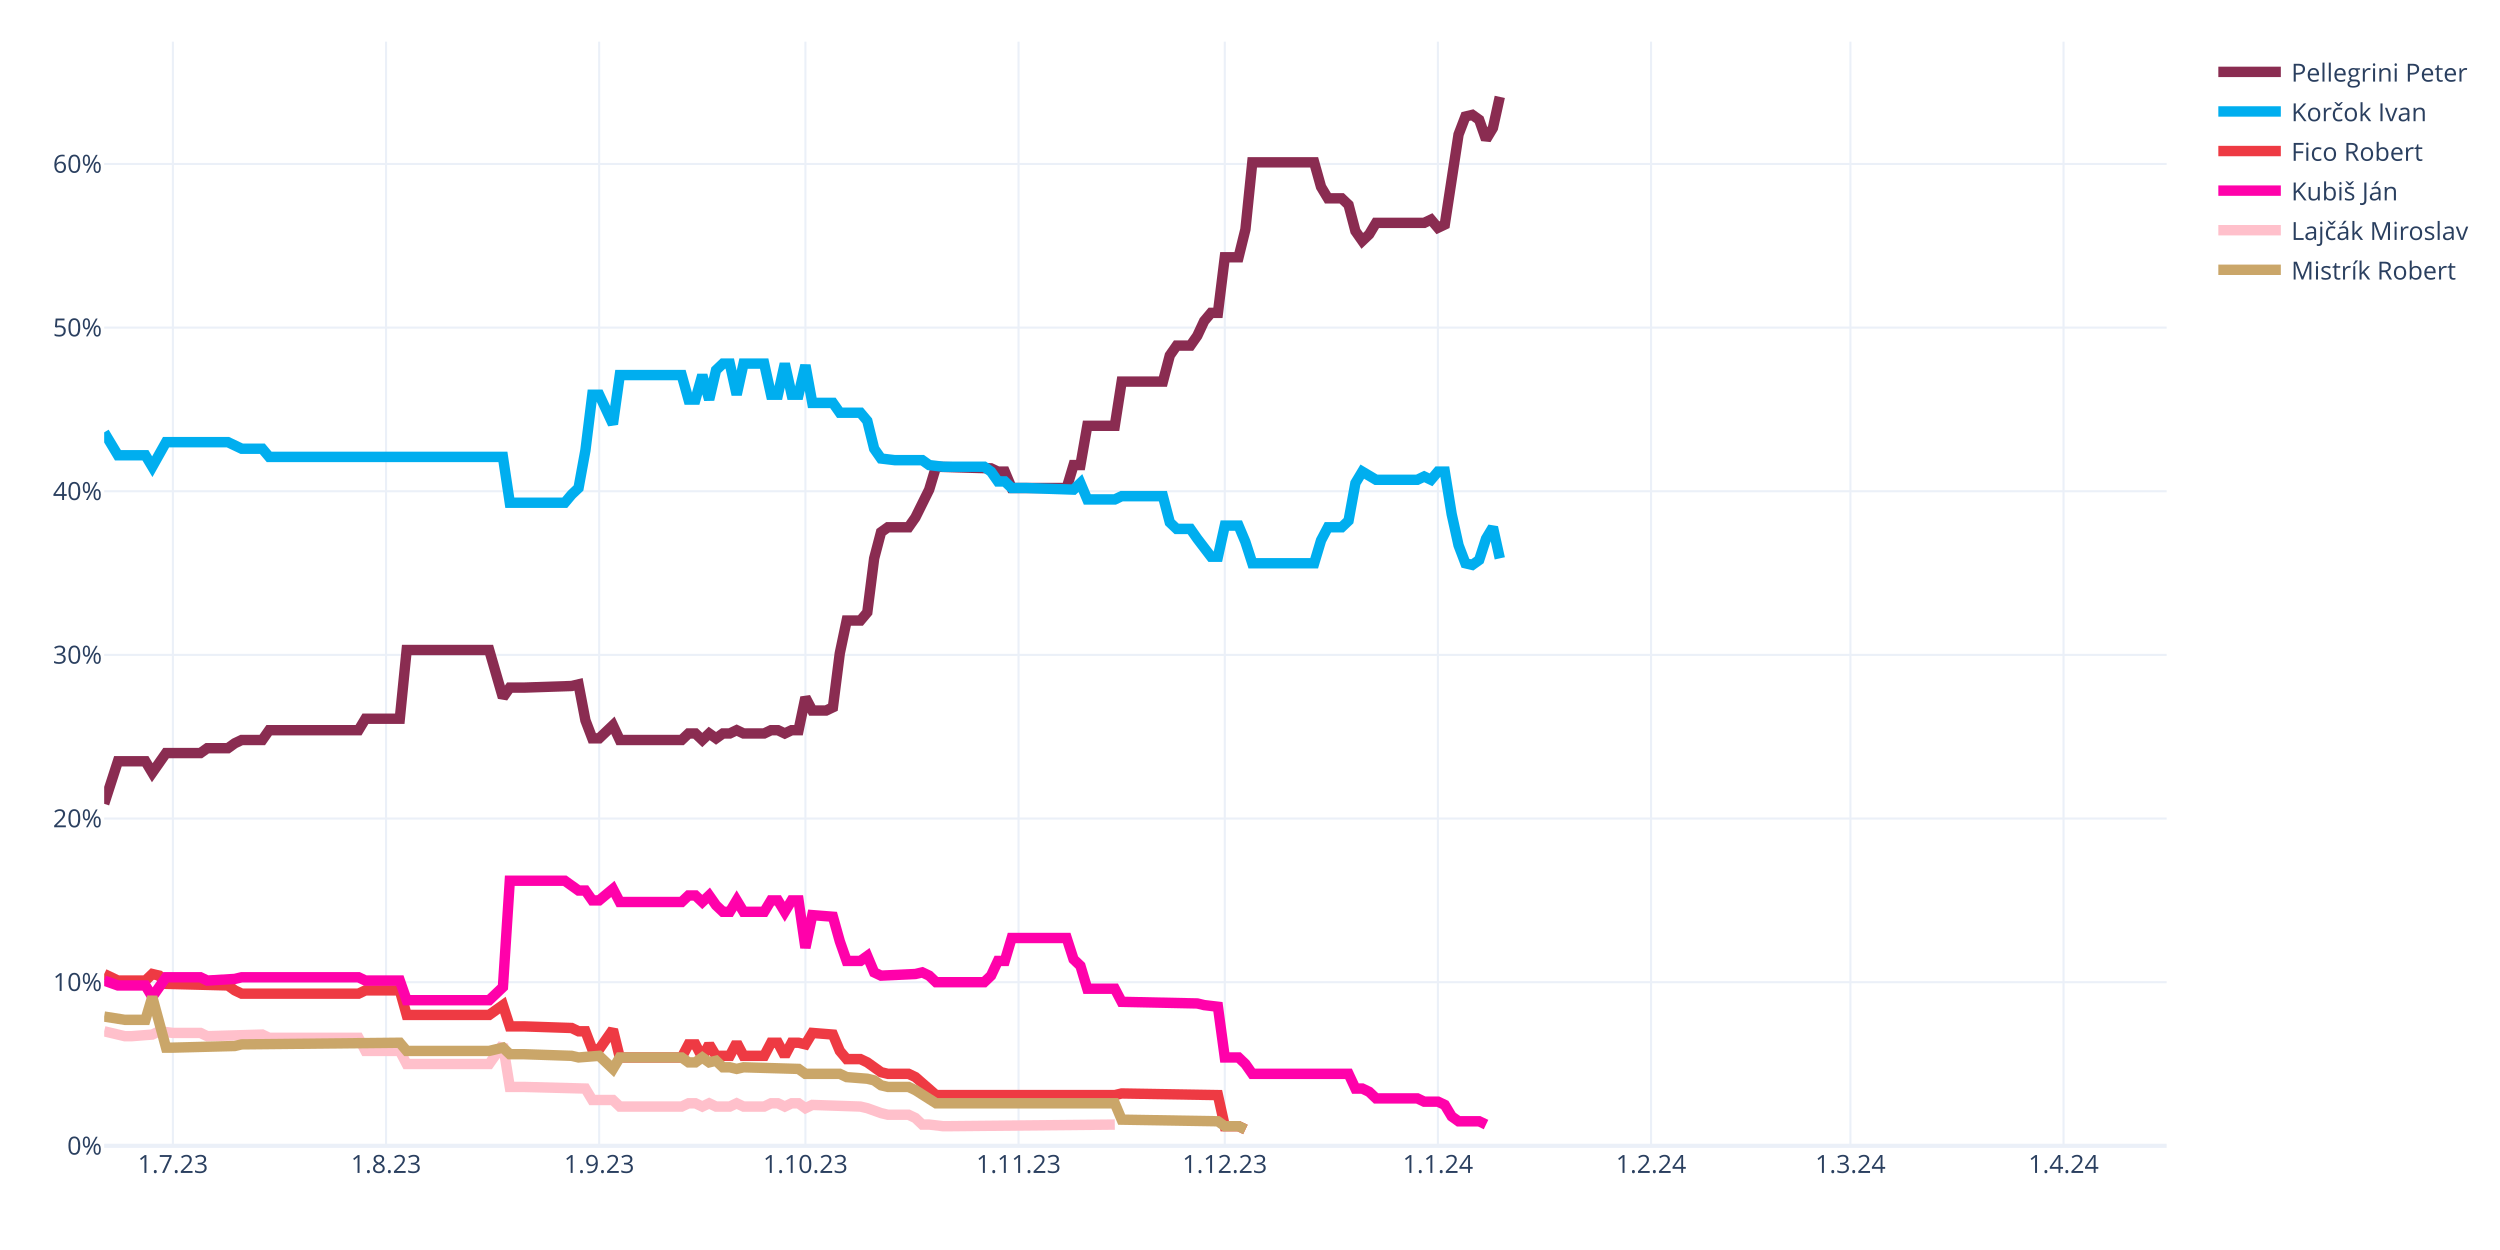
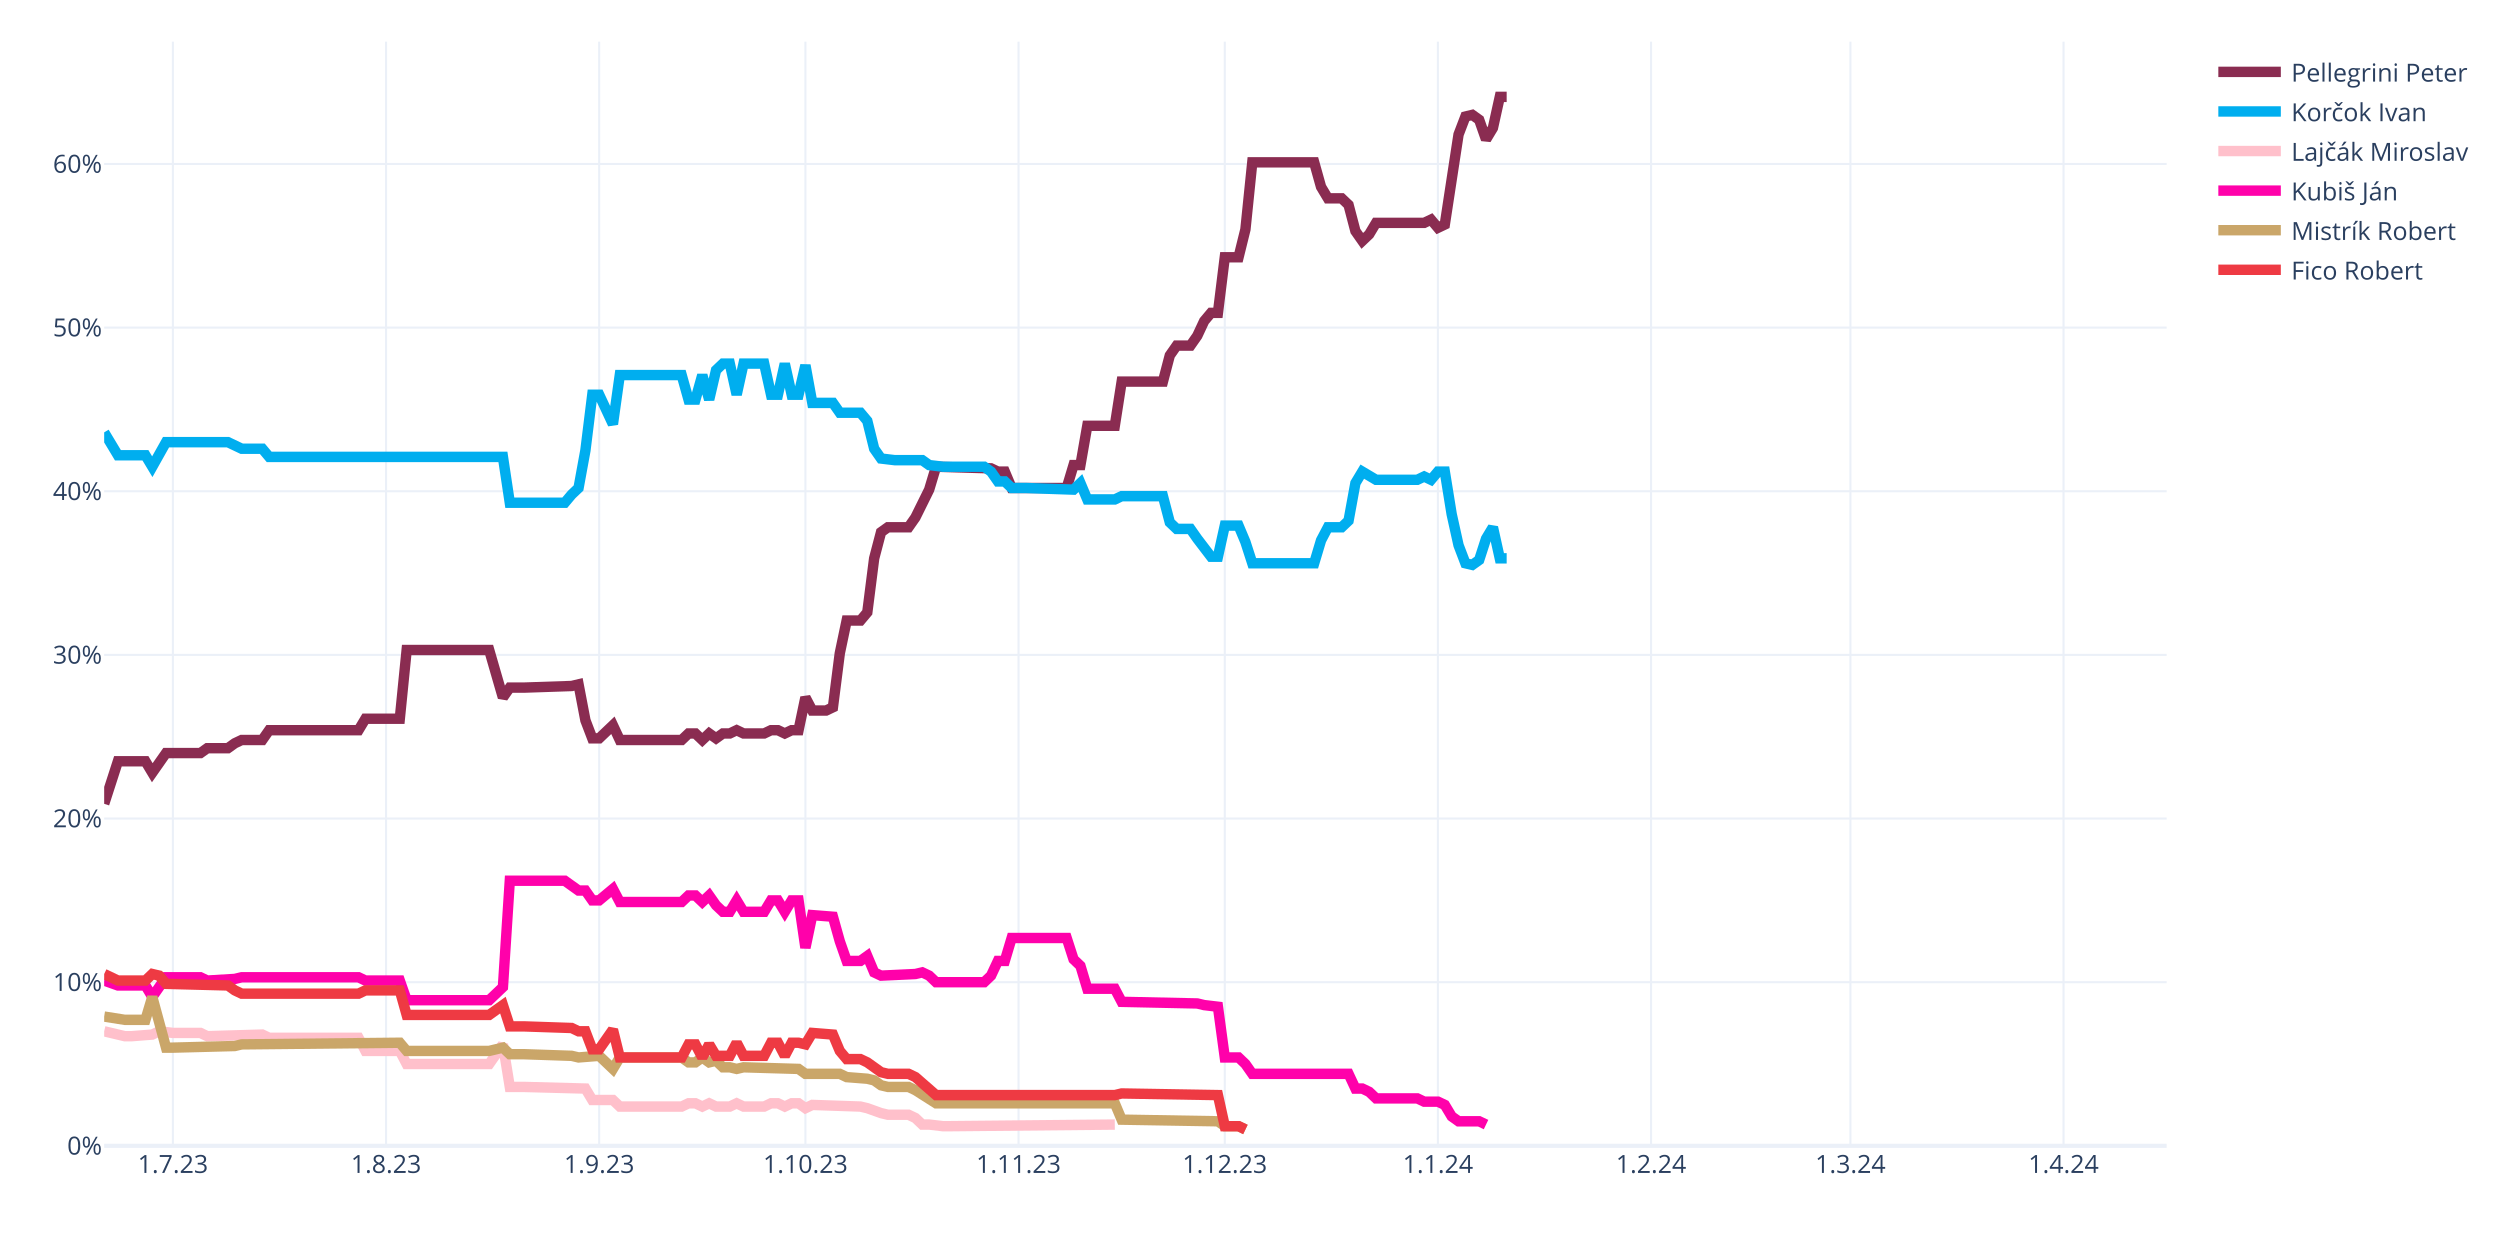
<svg xmlns="http://www.w3.org/2000/svg" class="main-svg" width="1200" height="600" style="" viewBox="0 0 1200 600">
  <rect x="0" y="0" width="1200" height="600" style="fill: rgb(255, 255, 255); fill-opacity: 1;" />
-   <defs id="defs-2b0094">
+   <defs id="defs-57ff38">
    <g class="clips">
-       <clipPath id="clip2b0094xyplot" class="plotclip">
+       <clipPath id="clip57ff38xyplot" class="plotclip">
        <rect width="990" height="530" />
      </clipPath>
-       <clipPath class="axesclip" id="clip2b0094x">
+       <clipPath class="axesclip" id="clip57ff38x">
        <rect x="50" y="0" width="990" height="600" />
      </clipPath>
-       <clipPath class="axesclip" id="clip2b0094y">
+       <clipPath class="axesclip" id="clip57ff38y">
        <rect x="0" y="20" width="1200" height="530" />
      </clipPath>
-       <clipPath class="axesclip" id="clip2b0094xy">
+       <clipPath class="axesclip" id="clip57ff38xy">
        <rect x="50" y="20" width="990" height="530" />
      </clipPath>
    </g>
    <g class="gradients" />
    <g class="patterns" />
  </defs>
  <g class="bglayer" />
  <g class="layer-below">
    <g class="imagelayer" />
    <g class="shapelayer" />
  </g>
  <g class="cartesianlayer">
    <g class="subplot xy">
      <g class="layer-subplot">
        <g class="shapelayer" />
        <g class="imagelayer" />
      </g>
      <g class="minor-gridlayer">
        <g class="x" />
        <g class="y" />
      </g>
      <g class="gridlayer">
        <g class="x">
          <path class="xgrid crisp" transform="translate(83,0)" d="M0,20v530" style="stroke: rgb(235, 240, 248); stroke-opacity: 1; stroke-width: 1px;" />
          <path class="xgrid crisp" transform="translate(185.3,0)" d="M0,20v530" style="stroke: rgb(235, 240, 248); stroke-opacity: 1; stroke-width: 1px;" />
          <path class="xgrid crisp" transform="translate(287.6,0)" d="M0,20v530" style="stroke: rgb(235, 240, 248); stroke-opacity: 1; stroke-width: 1px;" />
          <path class="xgrid crisp" transform="translate(386.6,0)" d="M0,20v530" style="stroke: rgb(235, 240, 248); stroke-opacity: 1; stroke-width: 1px;" />
          <path class="xgrid crisp" transform="translate(488.9,0)" d="M0,20v530" style="stroke: rgb(235, 240, 248); stroke-opacity: 1; stroke-width: 1px;" />
          <path class="xgrid crisp" transform="translate(587.9,0)" d="M0,20v530" style="stroke: rgb(235, 240, 248); stroke-opacity: 1; stroke-width: 1px;" />
          <path class="xgrid crisp" transform="translate(690.2,0)" d="M0,20v530" style="stroke: rgb(235, 240, 248); stroke-opacity: 1; stroke-width: 1px;" />
          <path class="xgrid crisp" transform="translate(792.5,0)" d="M0,20v530" style="stroke: rgb(235, 240, 248); stroke-opacity: 1; stroke-width: 1px;" />
          <path class="xgrid crisp" transform="translate(888.2,0)" d="M0,20v530" style="stroke: rgb(235, 240, 248); stroke-opacity: 1; stroke-width: 1px;" />
          <path class="xgrid crisp" transform="translate(990.5,0)" d="M0,20v530" style="stroke: rgb(235, 240, 248); stroke-opacity: 1; stroke-width: 1px;" />
        </g>
        <g class="y">
          <path class="ygrid crisp" transform="translate(0,471.45)" d="M50,0h990" style="stroke: rgb(235, 240, 248); stroke-opacity: 1; stroke-width: 1px;" />
          <path class="ygrid crisp" transform="translate(0,392.9)" d="M50,0h990" style="stroke: rgb(235, 240, 248); stroke-opacity: 1; stroke-width: 1px;" />
          <path class="ygrid crisp" transform="translate(0,314.35)" d="M50,0h990" style="stroke: rgb(235, 240, 248); stroke-opacity: 1; stroke-width: 1px;" />
          <path class="ygrid crisp" transform="translate(0,235.8)" d="M50,0h990" style="stroke: rgb(235, 240, 248); stroke-opacity: 1; stroke-width: 1px;" />
          <path class="ygrid crisp" transform="translate(0,157.25)" d="M50,0h990" style="stroke: rgb(235, 240, 248); stroke-opacity: 1; stroke-width: 1px;" />
          <path class="ygrid crisp" transform="translate(0,78.71)" d="M50,0h990" style="stroke: rgb(235, 240, 248); stroke-opacity: 1; stroke-width: 1px;" />
        </g>
      </g>
      <g class="zerolinelayer">
        <path class="yzl zl crisp" transform="translate(0,550)" d="M50,0h990" style="stroke: rgb(235, 240, 248); stroke-opacity: 1; stroke-width: 2px;" />
      </g>
      <path class="xlines-below" />
      <path class="ylines-below" />
      <g class="overlines-below" />
      <g class="xaxislayer-below" />
      <g class="yaxislayer-below" />
      <g class="overaxes-below" />
-       <g class="plot" transform="translate(50,20)" clip-path="url(#clip2b0094xyplot)">
+       <g class="plot" transform="translate(50,20)" clip-path="url(#clip57ff38xyplot)">
        <g class="scatterlayer mlayer">
-           <g class="trace scatter trace0fcff7" style="stroke-miterlimit: 2; opacity: 1;">
-             <g class="fills" />
-             <g class="errorbars" />
-             <g class="lines">
-               <path class="js-line" d="M0,365.83L6.6,345.41L9.9,345.41L19.8,345.41L23.1,350.91L29.7,341.48L33,341.48L46.2,341.48L49.5,339.13L59.4,339.13L62.7,336.77L66,335.2L69.3,335.2L75.9,335.2L79.2,330.49L122.1,330.49L125.4,324.99L141.9,324.99L145.2,292L184.8,292L191.4,314.78L194.7,310.06L201.3,310.06L224.4,309.28L227.7,308.49L231,325.77L234.3,334.41L237.6,334.41L240.9,331.27L244.2,328.13L247.5,335.2L277.2,335.2L280.5,332.06L283.8,332.06L287.1,335.2L290.4,332.06L293.7,334.41L297,332.06L300.3,332.06L303.6,330.49L306.9,332.06L316.8,332.06L320.1,330.49L323.4,330.49L326.7,332.06L330,330.49L333.3,330.49L336.6,314.78L339.9,321.06L346.5,321.06L349.8,319.49L353.1,293.57L356.4,277.86L363,277.86L366.3,273.93L369.6,248.01L372.9,235.44L376.2,233.08L379.5,233.08L386.1,233.08L389.4,228.37L396,215.02L399.3,204.02L425.7,204.81L429,206.38L432.3,206.38L435.6,214.23L462,214.23L465.3,203.24L468.6,203.24L471.9,184.38L485.1,184.38L488.4,163.18L508.2,163.18L511.5,150.61L514.8,145.89L518.1,145.89L521.4,145.89L524.7,141.18L528,134.11L531.3,130.18L534.6,130.18L537.9,103.48L544.5,103.48L547.8,90.12L551.1,57.92L554.4,57.92L580.8,57.92L584.1,69.7L587.4,75.2L590.7,75.2L594,75.2L597.3,78.34L600.6,90.91L603.9,95.62L607.2,92.48L610.5,86.98L633.6,86.98L636.9,85.41L640.2,89.34L643.5,87.77L650.1,44.57L653.4,35.93L656.7,35.14L660,37.5L663.3,46.92L666.6,41.42L669.9,26.5" style="vector-effect: none; fill: none; stroke: rgb(138, 44, 81); stroke-opacity: 1; stroke-width: 5px; opacity: 1;" />
-             </g>
-             <g class="points" />
-             <g class="text" />
-           </g>
-           <g class="trace scatter trace57813f" style="stroke-miterlimit: 2; opacity: 1;">
-             <g class="fills" />
-             <g class="errorbars" />
-             <g class="lines">
-               <path class="js-line" d="M0,187.53L6.6,198.52L9.9,198.52L19.8,198.52L23.1,204.02L29.7,192.24L33,192.24L59.4,192.24L62.7,193.81L66,195.38L69.3,195.38L75.9,195.38L79.2,199.31L191.4,199.31L194.7,221.3L221.1,221.3L224.4,217.37L227.7,214.23L231,196.17L234.3,169.46L237.6,169.46L244.2,183.6L247.5,160.03L277.2,160.03L280.5,171.82L283.8,171.82L287.1,160.03L290.4,171.82L293.7,157.68L297,154.54L300.3,154.54L303.6,169.46L306.9,154.54L316.8,154.54L320.1,169.46L323.4,169.46L326.7,154.54L330,169.46L333.3,169.46L336.6,155.32L339.9,173.39L349.8,173.39L353.1,178.1L363,178.1L366.3,182.03L369.6,195.38L372.9,200.09L379.5,200.88L382.8,200.88L392.7,200.88L396,203.24L402.6,204.02L405.9,204.02L422.4,204.02L425.7,206.38L429,211.09L432.3,211.09L435.6,214.23L442.2,214.23L465.3,215.02L468.6,211.88L471.9,219.73L475.2,219.73L485.1,219.73L488.4,218.16L508.2,218.16L511.5,230.73L514.8,233.87L518.1,233.87L521.4,233.87L524.7,238.58L531.3,247.22L534.6,247.22L537.9,232.3L541.2,232.3L544.5,232.3L547.8,240.15L551.1,250.37L554.4,250.37L580.8,250.37L584.1,239.37L587.4,233.08L590.7,233.08L594,233.08L597.3,229.94L600.6,211.88L603.9,206.38L610.5,210.3L613.8,210.3L630.3,210.3L633.6,208.73L636.9,210.3L640.2,206.38L643.5,206.38L646.8,226.8L650.1,241.72L653.4,250.37L656.7,251.15L660,248.79L663.3,238.58L666.6,233.08L669.9,248.01" style="vector-effect: none; fill: none; stroke: rgb(0, 174, 239); stroke-opacity: 1; stroke-width: 5px; opacity: 1;" />
-             </g>
-             <g class="points" />
-             <g class="text" />
-           </g>
-           <g class="trace scatter traced283f3" style="stroke-miterlimit: 2; opacity: 1;">
+           <g class="trace scatter trace4a30d0" style="stroke-miterlimit: 2; opacity: 1;">
+             <g class="fills" />
+             <g class="errorbars" />
+             <g class="lines">
+               <path class="js-line" d="M0,365.83L6.6,345.41L9.9,345.41L19.8,345.41L23.1,350.91L29.7,341.48L33,341.48L46.2,341.48L49.5,339.13L59.4,339.13L62.7,336.77L66,335.2L69.3,335.2L75.9,335.2L79.2,330.49L122.1,330.49L125.4,324.99L141.9,324.99L145.2,292L184.8,292L191.4,314.78L194.7,310.06L201.3,310.06L224.4,309.28L227.7,308.49L231,325.77L234.3,334.41L237.6,334.41L240.9,331.27L244.2,328.13L247.5,335.2L277.2,335.2L280.5,332.06L283.8,332.06L287.1,335.2L290.4,332.06L293.7,334.41L297,332.06L300.3,332.06L303.6,330.49L306.9,332.06L316.8,332.06L320.1,330.49L323.4,330.49L326.7,332.06L330,330.49L333.3,330.49L336.6,314.78L339.9,321.06L346.5,321.06L349.8,319.49L353.1,293.57L356.4,277.86L363,277.86L366.3,273.93L369.6,248.01L372.9,235.44L376.2,233.08L379.5,233.08L386.1,233.08L389.4,228.37L396,215.02L399.3,204.02L425.7,204.81L429,206.38L432.3,206.38L435.6,214.23L462,214.23L465.3,203.24L468.6,203.24L471.9,184.38L485.1,184.38L488.4,163.18L508.2,163.18L511.5,150.61L514.8,145.89L518.1,145.89L521.4,145.89L524.7,141.18L528,134.11L531.3,130.18L534.6,130.18L537.9,103.48L544.5,103.48L547.8,90.12L551.1,57.92L554.4,57.92L580.8,57.92L584.1,69.7L587.4,75.2L590.7,75.2L594,75.2L597.3,78.34L600.6,90.91L603.9,95.62L607.2,92.48L610.5,86.98L633.6,86.98L636.9,85.41L640.2,89.34L643.5,87.77L650.1,44.57L653.4,35.93L656.7,35.14L660,37.5L663.3,46.92L666.6,41.42L669.9,26.5L673.2,26.5" style="vector-effect: none; fill: none; stroke: rgb(138, 44, 81); stroke-opacity: 1; stroke-width: 5px; opacity: 1;" />
+             </g>
+             <g class="points" />
+             <g class="text" />
+           </g>
+           <g class="trace scatter trace69e1f6" style="stroke-miterlimit: 2; opacity: 1;">
+             <g class="fills" />
+             <g class="errorbars" />
+             <g class="lines">
+               <path class="js-line" d="M0,187.53L6.6,198.52L9.9,198.52L19.8,198.52L23.1,204.02L29.7,192.24L33,192.24L59.4,192.24L62.7,193.81L66,195.38L69.3,195.38L75.9,195.38L79.2,199.31L191.4,199.31L194.7,221.3L221.1,221.3L224.4,217.37L227.7,214.23L231,196.17L234.3,169.46L237.6,169.46L244.2,183.6L247.5,160.03L277.2,160.03L280.5,171.82L283.8,171.82L287.1,160.03L290.4,171.82L293.7,157.68L297,154.54L300.3,154.54L303.6,169.46L306.9,154.54L316.8,154.54L320.1,169.46L323.4,169.46L326.7,154.54L330,169.46L333.3,169.46L336.6,155.32L339.9,173.39L349.8,173.39L353.1,178.1L363,178.1L366.3,182.03L369.6,195.38L372.9,200.09L379.5,200.88L382.8,200.88L392.7,200.88L396,203.24L402.6,204.02L405.9,204.02L422.4,204.02L425.7,206.38L429,211.09L432.3,211.09L435.6,214.23L442.2,214.23L465.3,215.02L468.6,211.88L471.9,219.73L475.2,219.73L485.1,219.73L488.4,218.16L508.2,218.16L511.5,230.73L514.8,233.87L518.1,233.87L521.4,233.87L524.7,238.58L531.3,247.22L534.6,247.22L537.9,232.3L541.2,232.3L544.5,232.3L547.8,240.15L551.1,250.37L554.4,250.37L580.8,250.37L584.1,239.37L587.4,233.08L590.7,233.08L594,233.08L597.3,229.94L600.6,211.88L603.9,206.38L610.5,210.3L613.8,210.3L630.3,210.3L633.6,208.73L636.9,210.3L640.2,206.38L643.5,206.38L646.8,226.8L650.1,241.72L653.4,250.37L656.7,251.15L660,248.79L663.3,238.58L666.6,233.08L669.9,248.01L673.2,248.01" style="vector-effect: none; fill: none; stroke: rgb(0, 174, 239); stroke-opacity: 1; stroke-width: 5px; opacity: 1;" />
+             </g>
+             <g class="points" />
+             <g class="text" />
+           </g>
+           <g class="trace scatter trace03054e" style="stroke-miterlimit: 2; opacity: 1;">
+             <g class="fills" />
+             <g class="errorbars" />
+             <g class="lines">
+               <path class="js-line" d="M0,475.02L9.9,477.37L13.2,477.37L23.1,476.59L26.4,475.02L33,475.8L36.3,475.8L46.2,475.8L49.5,477.37L75.9,476.59L79.2,478.16L122.1,478.16L125.4,484.44L141.9,484.44L145.2,490.73L184.8,490.73L191.4,481.3L194.7,501.72L201.3,501.72L231,502.51L234.3,508.01L244.2,508.01L247.5,511.15L277.2,511.15L280.5,509.58L283.8,509.58L287.1,511.15L290.4,509.58L293.7,511.15L300.3,511.15L303.6,509.58L306.9,511.15L310.2,511.15L316.8,511.15L320.1,509.58L323.4,509.58L326.7,511.15L330,509.58L333.3,509.58L336.6,511.93L339.9,510.36L363,511.15L366.3,511.93L372.9,514.29L376.2,515.08L386.1,515.08L389.4,516.65L392.7,519.79L396,519.79L402.6,520.57L405.9,520.57L485.1,519.79" style="vector-effect: none; fill: none; stroke: rgb(255, 192, 203); stroke-opacity: 1; stroke-width: 5px; opacity: 1;" />
+             </g>
+             <g class="points" />
+             <g class="text" />
+           </g>
+           <g class="trace scatter trace1f2ac2" style="stroke-miterlimit: 2; opacity: 1;">
+             <g class="fills" />
+             <g class="errorbars" />
+             <g class="lines">
+               <path class="js-line" d="M0,450.67L6.6,453.02L9.9,453.02L19.8,453.02L23.1,458.52L29.7,449.09L33,449.09L46.2,449.09L49.5,450.67L62.7,449.88L66,449.09L122.1,449.09L125.4,450.67L141.9,450.67L145.2,460.09L184.8,460.09L191.4,453.81L194.7,402.75L201.3,402.75L221.1,402.75L224.4,405.11L227.7,407.46L231,407.46L234.3,412.18L237.6,412.18L244.2,406.68L247.5,412.96L277.2,412.96L280.5,409.82L283.8,409.82L287.1,412.96L290.4,409.82L293.7,414.53L297,417.67L300.3,417.67L303.6,412.18L306.9,417.67L316.8,417.67L320.1,412.18L323.4,412.18L326.7,417.67L330,412.18L333.3,412.18L336.6,434.96L339.9,419.25L349.8,420.03L353.1,431.81L356.4,441.24L359.7,441.24L363,441.24L366.3,438.88L369.6,446.74L372.9,448.31L389.4,447.52L392.7,446.74L396,448.31L399.3,451.45L422.4,451.45L425.7,448.31L429,441.24L432.3,441.24L435.6,430.24L442.2,430.24L462,430.24L465.3,440.45L468.6,443.6L471.9,454.59L485.1,454.59L488.4,460.88L524.7,461.66L528,462.45L534.6,463.23L537.9,487.58L544.5,487.58L547.8,490.73L551.1,495.44L554.4,495.44L597.3,495.44L600.6,502.51L603.9,502.51L607.2,504.08L610.5,507.22L613.8,507.22L630.3,507.22L633.6,508.79L640.2,508.79L643.5,510.36L646.8,515.86L650.1,518.22L660,518.22L663.3,519.79" style="vector-effect: none; fill: none; stroke: rgb(255, 1, 170); stroke-opacity: 1; stroke-width: 5px; opacity: 1;" />
+             </g>
+             <g class="points" />
+             <g class="text" />
+           </g>
+           <g class="trace scatter tracec6aed8" style="stroke-miterlimit: 2; opacity: 1;">
+             <g class="fills" />
+             <g class="errorbars" />
+             <g class="lines">
+               <path class="js-line" d="M0,467.95L9.9,469.52L13.2,469.52L19.8,469.52L23.1,458.52L29.7,482.87L33,482.87L62.7,482.09L66,481.3L141.9,480.51L145.2,484.44L184.8,484.44L191.4,482.87L194.7,486.01L201.3,486.01L224.4,486.8L227.7,487.58L237.6,486.8L240.9,489.94L244.2,493.08L247.5,487.58L277.2,487.58L280.5,489.94L283.8,489.94L287.1,487.58L290.4,489.94L293.7,489.15L297,492.3L300.3,492.3L303.6,493.08L306.9,492.3L333.3,493.08L336.6,495.44L353.1,495.44L356.4,497.01L366.3,497.79L369.6,498.58L372.9,500.94L376.2,501.72L386.1,501.72L389.4,503.29L399.3,509.58L402.6,509.58L485.1,509.58L488.4,517.43L534.6,518.22L537.9,520.57L544.5,520.57L547.8,522.15" style="vector-effect: none; fill: none; stroke: rgb(202, 166, 105); stroke-opacity: 1; stroke-width: 5px; opacity: 1;" />
+             </g>
+             <g class="points" />
+             <g class="text" />
+           </g>
+           <g class="trace scatter trace1d732e" style="stroke-miterlimit: 2; opacity: 1;">
            <g class="fills" />
            <g class="errorbars" />
            <g class="lines">
              <path class="js-line" d="M0,447.52L6.6,450.67L9.9,450.67L19.8,450.67L23.1,447.52L26.4,448.31L29.7,452.24L59.4,453.02L62.7,455.38L66,456.95L69.3,456.95L122.1,456.95L125.4,455.38L141.9,455.38L145.2,467.16L184.8,467.16L191.4,462.45L194.7,472.66L201.3,472.66L224.4,473.44L227.7,475.02L231,475.02L234.3,483.66L237.6,483.66L240.9,478.94L244.2,474.23L247.5,487.58L277.2,487.58L280.5,481.3L283.8,481.3L287.1,487.58L290.4,481.3L293.7,486.8L300.3,486.8L303.6,480.51L306.9,486.8L310.2,486.8L316.8,486.8L320.1,480.51L323.4,480.51L326.7,486.8L330,480.51L333.3,480.51L336.6,481.3L339.9,475.8L349.8,476.59L353.1,484.44L356.4,488.37L359.7,488.37L363,488.37L366.3,489.94L372.9,494.65L376.2,495.44L386.1,495.44L389.4,497.01L399.3,505.65L402.6,505.65L485.1,505.65L488.4,504.86L534.6,505.65L537.9,520.57L544.5,520.57L547.8,522.15" style="vector-effect: none; fill: none; stroke: rgb(238, 58, 67); stroke-opacity: 1; stroke-width: 5px; opacity: 1;" />
-             </g>
-             <g class="points" />
-             <g class="text" />
-           </g>
-           <g class="trace scatter tracefd2e51" style="stroke-miterlimit: 2; opacity: 1;">
-             <g class="fills" />
-             <g class="errorbars" />
-             <g class="lines">
-               <path class="js-line" d="M0,450.67L6.6,453.02L9.9,453.02L19.8,453.02L23.1,458.52L29.7,449.09L33,449.09L46.2,449.09L49.5,450.67L62.7,449.88L66,449.09L122.1,449.09L125.4,450.67L141.9,450.67L145.2,460.09L184.8,460.09L191.4,453.81L194.7,402.75L201.3,402.75L221.1,402.75L224.4,405.11L227.7,407.46L231,407.46L234.3,412.18L237.6,412.18L244.2,406.68L247.5,412.96L277.2,412.96L280.5,409.82L283.8,409.82L287.1,412.96L290.4,409.82L293.7,414.53L297,417.67L300.3,417.67L303.6,412.18L306.9,417.67L316.8,417.67L320.1,412.18L323.4,412.18L326.7,417.67L330,412.18L333.3,412.18L336.6,434.96L339.9,419.25L349.8,420.03L353.1,431.81L356.4,441.24L359.7,441.24L363,441.24L366.3,438.88L369.6,446.74L372.9,448.31L389.4,447.52L392.7,446.74L396,448.31L399.3,451.45L422.4,451.45L425.7,448.31L429,441.24L432.3,441.24L435.6,430.24L442.2,430.24L462,430.24L465.3,440.45L468.6,443.6L471.9,454.59L485.1,454.59L488.4,460.88L524.7,461.66L528,462.45L534.6,463.23L537.9,487.58L544.5,487.58L547.8,490.73L551.1,495.44L554.4,495.44L597.3,495.44L600.6,502.51L603.9,502.51L607.2,504.08L610.5,507.22L613.8,507.22L630.3,507.22L633.6,508.79L640.2,508.79L643.5,510.36L646.8,515.86L650.1,518.22L660,518.22L663.3,519.79" style="vector-effect: none; fill: none; stroke: rgb(255, 1, 170); stroke-opacity: 1; stroke-width: 5px; opacity: 1;" />
-             </g>
-             <g class="points" />
-             <g class="text" />
-           </g>
-           <g class="trace scatter traceebd605" style="stroke-miterlimit: 2; opacity: 1;">
-             <g class="fills" />
-             <g class="errorbars" />
-             <g class="lines">
-               <path class="js-line" d="M0,475.02L9.9,477.37L13.2,477.37L23.1,476.59L26.4,475.02L33,475.8L36.3,475.8L46.2,475.8L49.5,477.37L75.9,476.59L79.2,478.16L122.1,478.16L125.4,484.44L141.9,484.44L145.2,490.73L184.8,490.73L191.4,481.3L194.7,501.72L201.3,501.72L231,502.51L234.3,508.01L244.2,508.01L247.5,511.15L277.2,511.15L280.5,509.58L283.8,509.58L287.1,511.15L290.4,509.58L293.7,511.15L300.3,511.15L303.6,509.58L306.9,511.15L310.2,511.15L316.8,511.15L320.1,509.58L323.4,509.58L326.7,511.15L330,509.58L333.3,509.58L336.6,511.93L339.9,510.36L363,511.15L366.3,511.93L372.9,514.29L376.2,515.08L386.1,515.08L389.4,516.65L392.7,519.79L396,519.79L402.6,520.57L405.9,520.57L485.1,519.79" style="vector-effect: none; fill: none; stroke: rgb(255, 192, 203); stroke-opacity: 1; stroke-width: 5px; opacity: 1;" />
-             </g>
-             <g class="points" />
-             <g class="text" />
-           </g>
-           <g class="trace scatter traceefb5cc" style="stroke-miterlimit: 2; opacity: 1;">
-             <g class="fills" />
-             <g class="errorbars" />
-             <g class="lines">
-               <path class="js-line" d="M0,467.95L9.9,469.52L13.2,469.52L19.8,469.52L23.1,458.52L29.7,482.87L33,482.87L62.7,482.09L66,481.3L141.9,480.51L145.2,484.44L184.8,484.44L191.4,482.87L194.7,486.01L201.3,486.01L224.4,486.8L227.7,487.58L237.6,486.8L240.9,489.94L244.2,493.08L247.5,487.58L277.2,487.58L280.5,489.94L283.8,489.94L287.1,487.58L290.4,489.94L293.7,489.15L297,492.3L300.3,492.3L303.6,493.08L306.9,492.3L333.3,493.08L336.6,495.44L353.1,495.44L356.4,497.01L366.3,497.79L369.6,498.58L372.9,500.94L376.2,501.72L386.1,501.72L389.4,503.29L399.3,509.58L402.6,509.58L485.1,509.58L488.4,517.43L534.6,518.22L537.9,520.57L544.5,520.57L547.8,522.15" style="vector-effect: none; fill: none; stroke: rgb(202, 166, 105); stroke-opacity: 1; stroke-width: 5px; opacity: 1;" />
            </g>
            <g class="points" />
            <g class="text" />
          </g>
        </g>
      </g>
      <g class="overplot" />
      <path class="xlines-above crisp" d="M0,0" style="fill: none;" />
      <path class="ylines-above crisp" d="M0,0" style="fill: none;" />
      <g class="overlines-above" />
      <g class="xaxislayer-above">
        <g class="xtick">
          <text text-anchor="middle" x="0" y="563" transform="translate(83,0)" style="font-family: 'Open Sans', verdana, arial, sans-serif; font-size: 12px; fill: rgb(42, 63, 95); fill-opacity: 1; white-space: pre; opacity: 1;">1.7.23</text>
        </g>
        <g class="xtick">
          <text text-anchor="middle" x="0" y="563" style="font-family: 'Open Sans', verdana, arial, sans-serif; font-size: 12px; fill: rgb(42, 63, 95); fill-opacity: 1; white-space: pre; opacity: 1;" transform="translate(185.3,0)">1.8.23</text>
        </g>
        <g class="xtick">
          <text text-anchor="middle" x="0" y="563" style="font-family: 'Open Sans', verdana, arial, sans-serif; font-size: 12px; fill: rgb(42, 63, 95); fill-opacity: 1; white-space: pre; opacity: 1;" transform="translate(287.6,0)">1.9.23</text>
        </g>
        <g class="xtick">
          <text text-anchor="middle" x="0" y="563" style="font-family: 'Open Sans', verdana, arial, sans-serif; font-size: 12px; fill: rgb(42, 63, 95); fill-opacity: 1; white-space: pre; opacity: 1;" transform="translate(386.6,0)">1.10.23</text>
        </g>
        <g class="xtick">
          <text text-anchor="middle" x="0" y="563" style="font-family: 'Open Sans', verdana, arial, sans-serif; font-size: 12px; fill: rgb(42, 63, 95); fill-opacity: 1; white-space: pre; opacity: 1;" transform="translate(488.9,0)">1.11.23</text>
        </g>
        <g class="xtick">
          <text text-anchor="middle" x="0" y="563" style="font-family: 'Open Sans', verdana, arial, sans-serif; font-size: 12px; fill: rgb(42, 63, 95); fill-opacity: 1; white-space: pre; opacity: 1;" transform="translate(587.9,0)">1.12.23</text>
        </g>
        <g class="xtick">
          <text text-anchor="middle" x="0" y="563" style="font-family: 'Open Sans', verdana, arial, sans-serif; font-size: 12px; fill: rgb(42, 63, 95); fill-opacity: 1; white-space: pre; opacity: 1;" transform="translate(690.2,0)">1.1.24</text>
        </g>
        <g class="xtick">
          <text text-anchor="middle" x="0" y="563" style="font-family: 'Open Sans', verdana, arial, sans-serif; font-size: 12px; fill: rgb(42, 63, 95); fill-opacity: 1; white-space: pre; opacity: 1;" transform="translate(792.5,0)">1.2.24</text>
        </g>
        <g class="xtick">
          <text text-anchor="middle" x="0" y="563" style="font-family: 'Open Sans', verdana, arial, sans-serif; font-size: 12px; fill: rgb(42, 63, 95); fill-opacity: 1; white-space: pre; opacity: 1;" transform="translate(888.2,0)">1.3.24</text>
        </g>
        <g class="xtick">
          <text text-anchor="middle" x="0" y="563" style="font-family: 'Open Sans', verdana, arial, sans-serif; font-size: 12px; fill: rgb(42, 63, 95); fill-opacity: 1; white-space: pre; opacity: 1;" transform="translate(990.5,0)">1.4.24</text>
        </g>
      </g>
      <g class="yaxislayer-above">
        <g class="ytick">
          <text text-anchor="end" x="49" y="4.2" transform="translate(0,550)" style="font-family: 'Open Sans', verdana, arial, sans-serif; font-size: 12px; fill: rgb(42, 63, 95); fill-opacity: 1; white-space: pre; opacity: 1;">0%</text>
        </g>
        <g class="ytick">
          <text text-anchor="end" x="49" y="4.2" style="font-family: 'Open Sans', verdana, arial, sans-serif; font-size: 12px; fill: rgb(42, 63, 95); fill-opacity: 1; white-space: pre; opacity: 1;" transform="translate(0,471.45)">10%</text>
        </g>
        <g class="ytick">
          <text text-anchor="end" x="49" y="4.2" style="font-family: 'Open Sans', verdana, arial, sans-serif; font-size: 12px; fill: rgb(42, 63, 95); fill-opacity: 1; white-space: pre; opacity: 1;" transform="translate(0,392.9)">20%</text>
        </g>
        <g class="ytick">
          <text text-anchor="end" x="49" y="4.2" style="font-family: 'Open Sans', verdana, arial, sans-serif; font-size: 12px; fill: rgb(42, 63, 95); fill-opacity: 1; white-space: pre; opacity: 1;" transform="translate(0,314.35)">30%</text>
        </g>
        <g class="ytick">
          <text text-anchor="end" x="49" y="4.2" style="font-family: 'Open Sans', verdana, arial, sans-serif; font-size: 12px; fill: rgb(42, 63, 95); fill-opacity: 1; white-space: pre; opacity: 1;" transform="translate(0,235.8)">40%</text>
        </g>
        <g class="ytick">
          <text text-anchor="end" x="49" y="4.2" style="font-family: 'Open Sans', verdana, arial, sans-serif; font-size: 12px; fill: rgb(42, 63, 95); fill-opacity: 1; white-space: pre; opacity: 1;" transform="translate(0,157.25)">50%</text>
        </g>
        <g class="ytick">
          <text text-anchor="end" x="49" y="4.2" style="font-family: 'Open Sans', verdana, arial, sans-serif; font-size: 12px; fill: rgb(42, 63, 95); fill-opacity: 1; white-space: pre; opacity: 1;" transform="translate(0,78.71)">60%</text>
        </g>
      </g>
      <g class="overaxes-above" />
    </g>
  </g>
  <g class="polarlayer" />
  <g class="smithlayer" />
  <g class="ternarylayer" />
  <g class="geolayer" />
  <g class="funnelarealayer" />
  <g class="pielayer" />
  <g class="iciclelayer" />
  <g class="treemaplayer" />
  <g class="sunburstlayer" />
  <g class="glimages" />
-   <defs id="topdefs-2b0094">
+   <defs id="topdefs-57ff38">
    <g class="clips" />
-     <clipPath id="legend2b0094">
+     <clipPath id="legend57ff38">
      <rect width="128" height="124" x="0" y="0" />
    </clipPath>
  </defs>
  <g class="layer-above">
    <g class="imagelayer" />
    <g class="shapelayer" />
  </g>
  <g class="infolayer">
    <g class="legend" pointer-events="all" transform="translate(1059.8,20)">
      <rect class="bg" shape-rendering="crispEdges" style="stroke: rgb(68, 68, 68); stroke-opacity: 1; fill: rgb(255, 255, 255); fill-opacity: 1; stroke-width: 0px;" width="128" height="124" x="0" y="0" />
-       <g class="scrollbox" transform="" clip-path="url(#legend2b0094)">
+       <g class="scrollbox" transform="" clip-path="url(#legend57ff38)">
        <g class="groups">
          <g class="traces" transform="translate(0,14.5)" style="opacity: 1;">
            <text class="legendtext" text-anchor="start" x="40" y="4.68" style="font-family: 'Open Sans', verdana, arial, sans-serif; font-size: 12px; fill: rgb(42, 63, 95); fill-opacity: 1; white-space: pre;">Pellegrini Peter</text>
            <g class="layers" style="opacity: 1;">
              <g class="legendfill" />
              <g class="legendlines">
                <path class="js-line" d="M5,0h30" style="fill: none; stroke: rgb(138, 44, 81); stroke-opacity: 1; stroke-width: 5px;" />
              </g>
              <g class="legendsymbols">
                <g class="legendpoints" />
              </g>
            </g>
            <rect class="legendtoggle" x="0" y="-9.5" width="122.703" height="19" style="fill: rgb(0, 0, 0); fill-opacity: 0;" />
          </g>
          <g class="traces" transform="translate(0,33.5)" style="opacity: 1;">
            <text class="legendtext" text-anchor="start" x="40" y="4.68" style="font-family: 'Open Sans', verdana, arial, sans-serif; font-size: 12px; fill: rgb(42, 63, 95); fill-opacity: 1; white-space: pre;">Korčok Ivan</text>
            <g class="layers" style="opacity: 1;">
              <g class="legendfill" />
              <g class="legendlines">
                <path class="js-line" d="M5,0h30" style="fill: none; stroke: rgb(0, 174, 239); stroke-opacity: 1; stroke-width: 5px;" />
              </g>
              <g class="legendsymbols">
                <g class="legendpoints" />
              </g>
            </g>
            <rect class="legendtoggle" x="0" y="-9.5" width="122.703" height="19" style="fill: rgb(0, 0, 0); fill-opacity: 0;" />
          </g>
          <g class="traces" transform="translate(0,52.5)" style="opacity: 1;">
-             <text class="legendtext" text-anchor="start" x="40" y="4.68" style="font-family: 'Open Sans', verdana, arial, sans-serif; font-size: 12px; fill: rgb(42, 63, 95); fill-opacity: 1; white-space: pre;">Fico Robert</text>
-             <g class="layers" style="opacity: 1;">
-               <g class="legendfill" />
-               <g class="legendlines">
-                 <path class="js-line" d="M5,0h30" style="fill: none; stroke: rgb(238, 58, 67); stroke-opacity: 1; stroke-width: 5px;" />
+             <text class="legendtext" text-anchor="start" x="40" y="4.68" style="font-family: 'Open Sans', verdana, arial, sans-serif; font-size: 12px; fill: rgb(42, 63, 95); fill-opacity: 1; white-space: pre;">Lajčák Miroslav</text>
+             <g class="layers" style="opacity: 1;">
+               <g class="legendfill" />
+               <g class="legendlines">
+                 <path class="js-line" d="M5,0h30" style="fill: none; stroke: rgb(255, 192, 203); stroke-opacity: 1; stroke-width: 5px;" />
              </g>
              <g class="legendsymbols">
                <g class="legendpoints" />
              </g>
            </g>
            <rect class="legendtoggle" x="0" y="-9.5" width="122.703" height="19" style="fill: rgb(0, 0, 0); fill-opacity: 0;" />
          </g>
          <g class="traces" transform="translate(0,71.5)" style="opacity: 1;">
            <text class="legendtext" text-anchor="start" x="40" y="4.68" style="font-family: 'Open Sans', verdana, arial, sans-serif; font-size: 12px; fill: rgb(42, 63, 95); fill-opacity: 1; white-space: pre;">Kubiš Ján</text>
            <g class="layers" style="opacity: 1;">
              <g class="legendfill" />
              <g class="legendlines">
                <path class="js-line" d="M5,0h30" style="fill: none; stroke: rgb(255, 1, 170); stroke-opacity: 1; stroke-width: 5px;" />
              </g>
              <g class="legendsymbols">
                <g class="legendpoints" />
              </g>
            </g>
            <rect class="legendtoggle" x="0" y="-9.5" width="122.703" height="19" style="fill: rgb(0, 0, 0); fill-opacity: 0;" />
          </g>
          <g class="traces" transform="translate(0,90.5)" style="opacity: 1;">
-             <text class="legendtext" text-anchor="start" x="40" y="4.68" style="font-family: 'Open Sans', verdana, arial, sans-serif; font-size: 12px; fill: rgb(42, 63, 95); fill-opacity: 1; white-space: pre;">Lajčák Miroslav</text>
-             <g class="layers" style="opacity: 1;">
-               <g class="legendfill" />
-               <g class="legendlines">
-                 <path class="js-line" d="M5,0h30" style="fill: none; stroke: rgb(255, 192, 203); stroke-opacity: 1; stroke-width: 5px;" />
+             <text class="legendtext" text-anchor="start" x="40" y="4.68" style="font-family: 'Open Sans', verdana, arial, sans-serif; font-size: 12px; fill: rgb(42, 63, 95); fill-opacity: 1; white-space: pre;">Mistrík Robert</text>
+             <g class="layers" style="opacity: 1;">
+               <g class="legendfill" />
+               <g class="legendlines">
+                 <path class="js-line" d="M5,0h30" style="fill: none; stroke: rgb(202, 166, 105); stroke-opacity: 1; stroke-width: 5px;" />
              </g>
              <g class="legendsymbols">
                <g class="legendpoints" />
              </g>
            </g>
            <rect class="legendtoggle" x="0" y="-9.5" width="122.703" height="19" style="fill: rgb(0, 0, 0); fill-opacity: 0;" />
          </g>
          <g class="traces" transform="translate(0,109.5)" style="opacity: 1;">
-             <text class="legendtext" text-anchor="start" x="40" y="4.68" style="font-family: 'Open Sans', verdana, arial, sans-serif; font-size: 12px; fill: rgb(42, 63, 95); fill-opacity: 1; white-space: pre;">Mistrík Robert</text>
-             <g class="layers" style="opacity: 1;">
-               <g class="legendfill" />
-               <g class="legendlines">
-                 <path class="js-line" d="M5,0h30" style="fill: none; stroke: rgb(202, 166, 105); stroke-opacity: 1; stroke-width: 5px;" />
+             <text class="legendtext" text-anchor="start" x="40" y="4.68" style="font-family: 'Open Sans', verdana, arial, sans-serif; font-size: 12px; fill: rgb(42, 63, 95); fill-opacity: 1; white-space: pre;">Fico Robert</text>
+             <g class="layers" style="opacity: 1;">
+               <g class="legendfill" />
+               <g class="legendlines">
+                 <path class="js-line" d="M5,0h30" style="fill: none; stroke: rgb(238, 58, 67); stroke-opacity: 1; stroke-width: 5px;" />
              </g>
              <g class="legendsymbols">
                <g class="legendpoints" />
              </g>
            </g>
            <rect class="legendtoggle" x="0" y="-9.5" width="122.703" height="19" style="fill: rgb(0, 0, 0); fill-opacity: 0;" />
          </g>
        </g>
      </g>
      <rect class="scrollbar" rx="20" ry="3" width="0" height="0" style="fill: rgb(128, 139, 164); fill-opacity: 1;" x="0" y="0" />
    </g>
    <g class="g-gtitle" />
    <g class="g-xtitle" />
    <g class="g-ytitle" />
  </g>
</svg>
